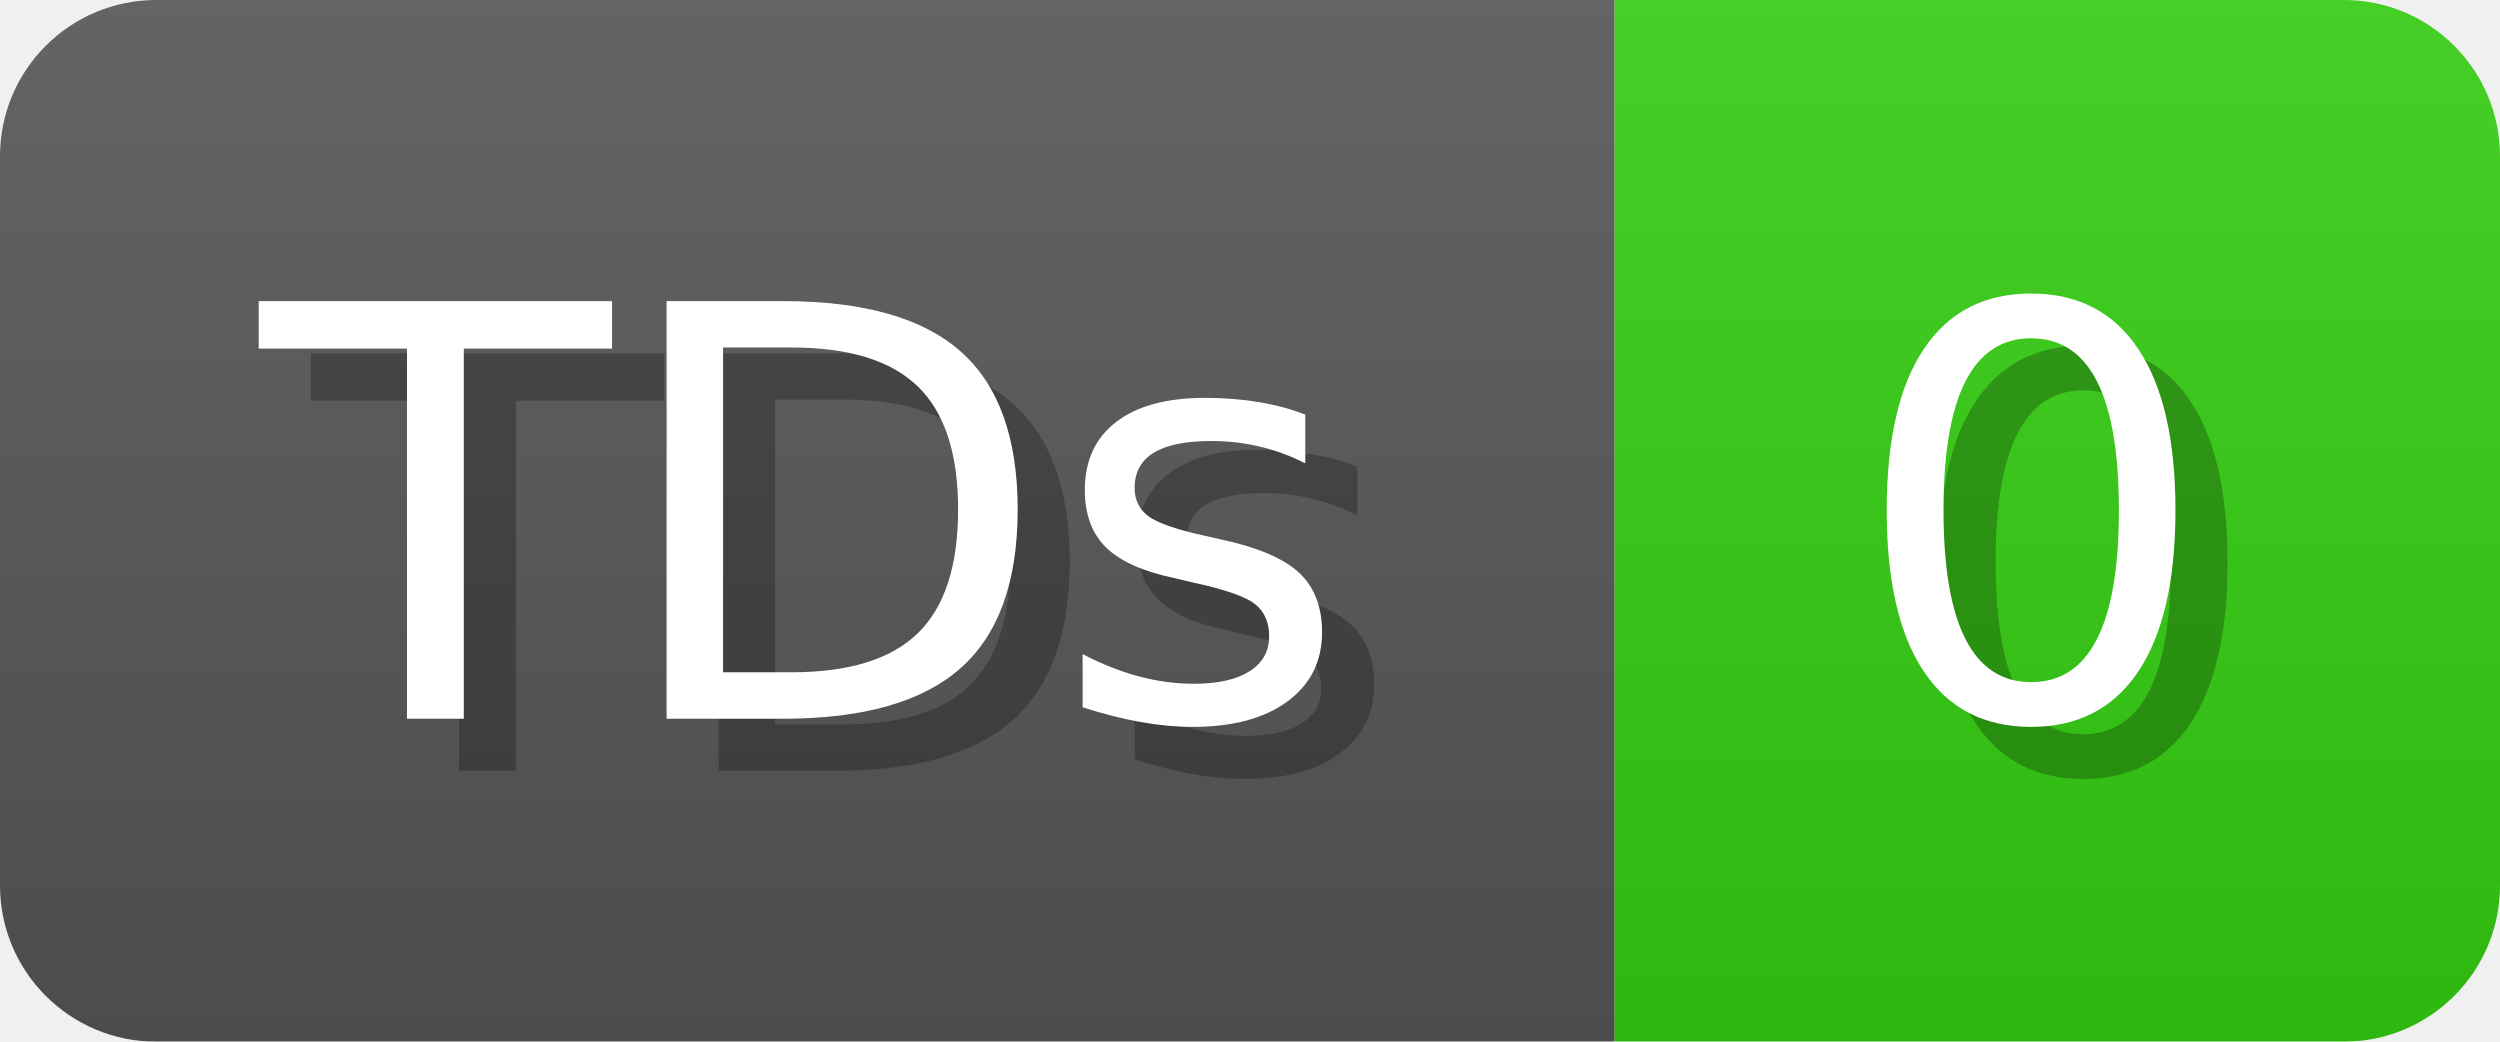
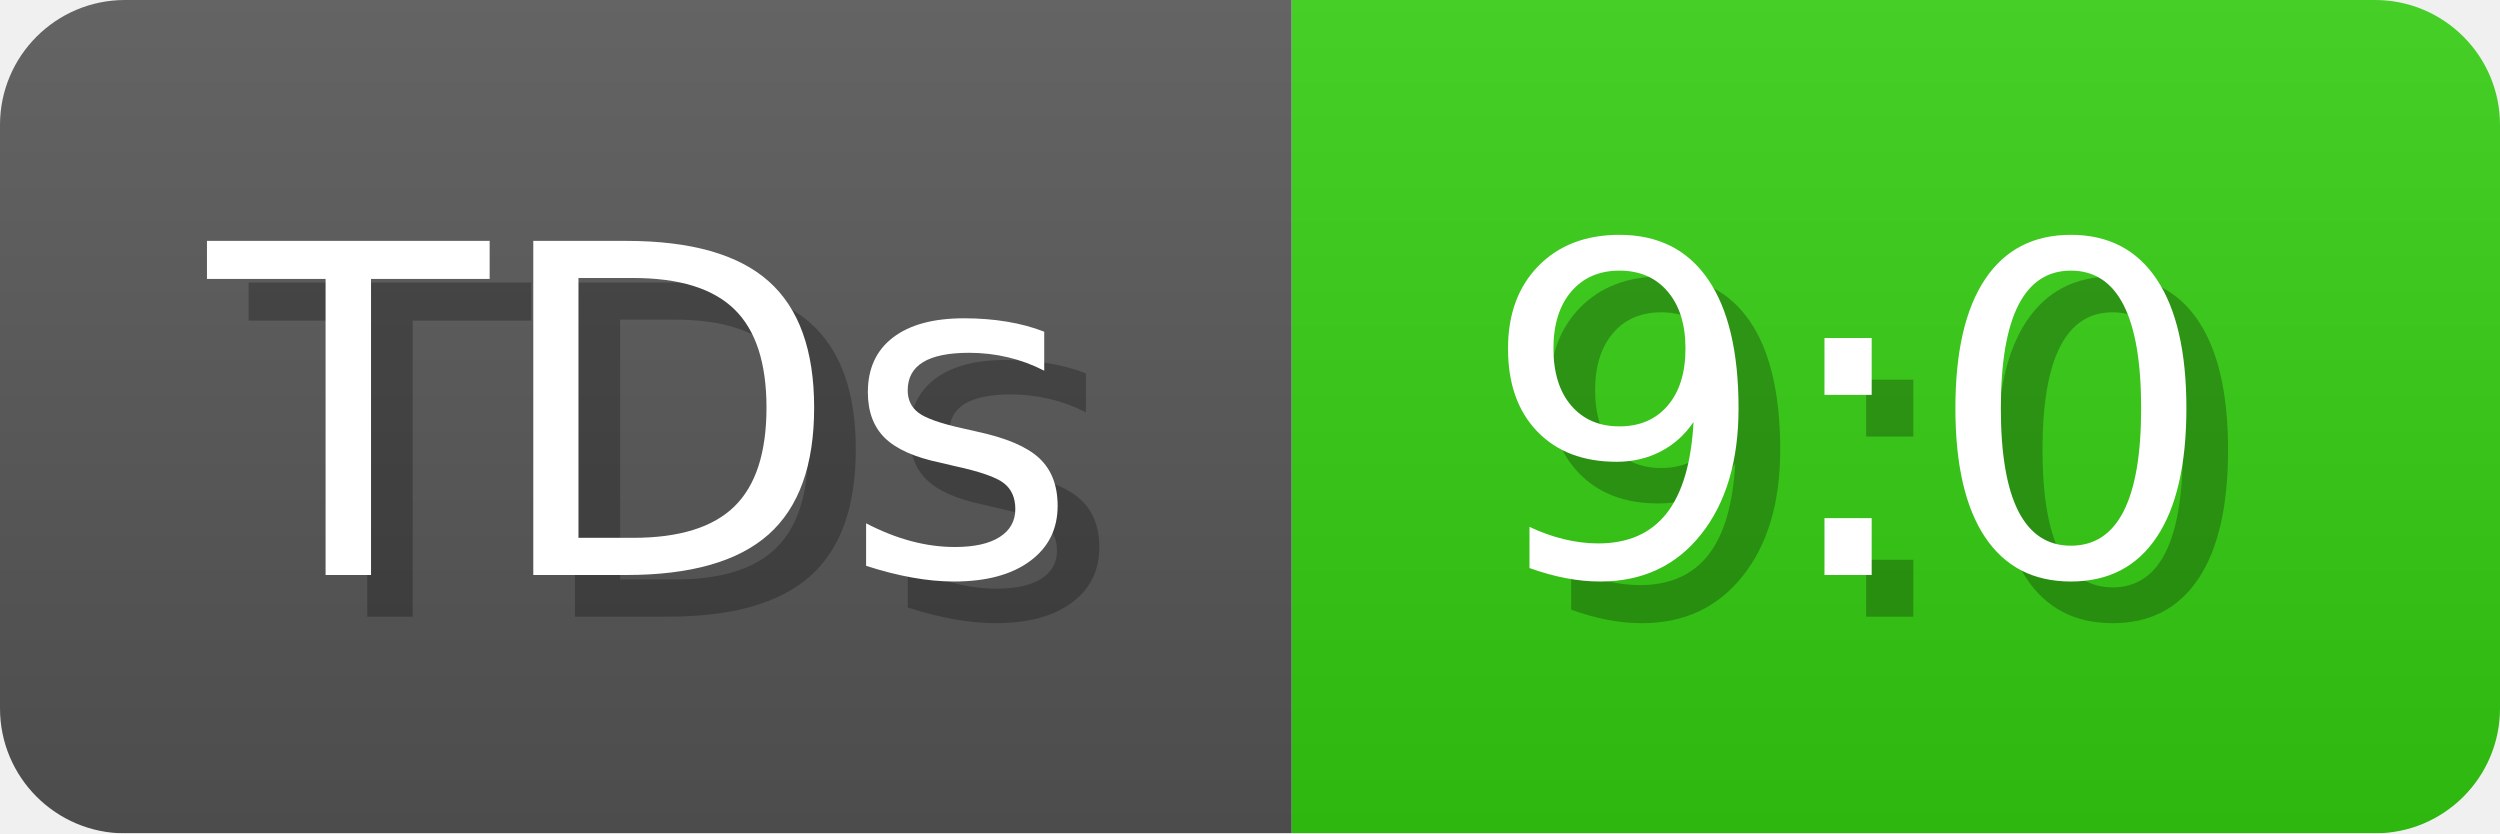
- <svg xmlns="http://www.w3.org/2000/svg" width="48" height="20" viewBox="0 0 480 200" role="img" aria-label="TDs: 0">
+ <svg xmlns="http://www.w3.org/2000/svg" width="60" height="20" viewBox="0 0 600 200" role="img" aria-label="TDs: 9:0">
  <linearGradient id="a" x2="0" y2="100%">
    <stop offset="0" stop-opacity=".1" stop-color="#EEE" />
    <stop offset="1" stop-opacity=".1" />
  </linearGradient>
  <mask id="m">
-     <rect width="480" height="200" rx="30" fill="#FFF" />
+     <rect width="600" height="200" rx="30" fill="#FFF" />
  </mask>
  <g mask="url(#m)">
    <rect width="310" height="200" fill="#555" />
-     <rect width="170" height="200" fill="#3C1" x="310" />
-     <rect width="480" height="200" fill="url(#a)" />
+     <rect width="290" height="200" fill="#3C1" x="310" />
+     <rect width="600" height="200" fill="url(#a)" />
  </g>
  <g aria-hidden="true" fill="#fff" text-anchor="start" font-family="Verdana,DejaVu Sans,sans-serif" font-size="110">
    <text x="60" y="148" textLength="210" fill="#000" opacity="0.25">TDs</text>
    <text x="50" y="138" textLength="210">TDs</text>
-     <text x="365" y="148" textLength="70" fill="#000" opacity="0.25">0</text>
-     <text x="355" y="138" textLength="70">0</text>
+     <text x="365" y="148" textLength="190" fill="#000" opacity="0.25">9:0</text>
+     <text x="355" y="138" textLength="190">9:0</text>
  </g>
</svg>
